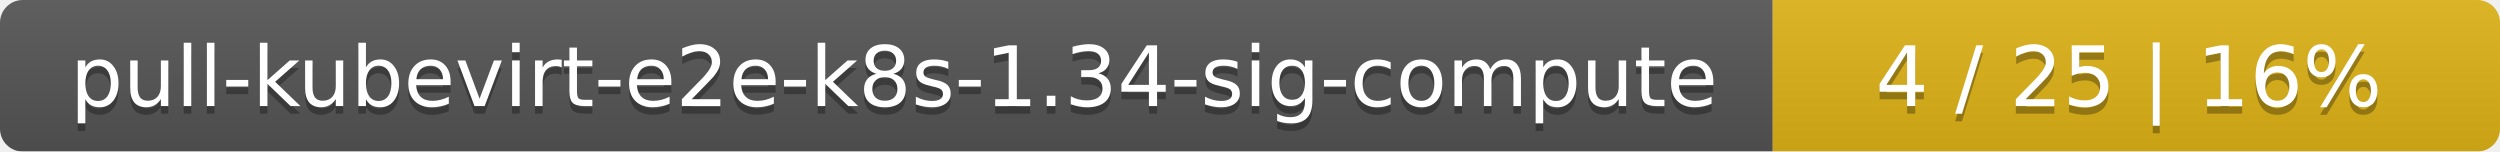
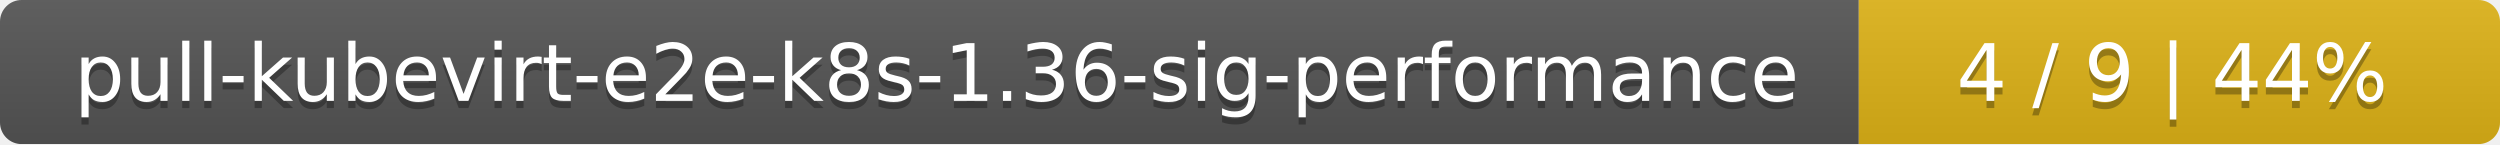
- <svg xmlns="http://www.w3.org/2000/svg" width="330" height="20">
+ <svg xmlns="http://www.w3.org/2000/svg" width="347" height="20">
  <linearGradient id="smooth" x2="0" y2="100%">
    <stop offset="0" stop-color="#bbb" stop-opacity=".1" />
    <stop offset="1" stop-opacity=".1" />
  </linearGradient>
  <mask id="round">
-     <rect width="330" height="20" rx="3" fill="#fff" />
+     <rect width="347" height="20" rx="3" fill="#fff" />
  </mask>
  <g mask="url(#round)">
-     <rect width="234" height="20" fill="#555" />
-     <rect x="234" width="96" height="20" fill="#dfb317" />
-     <rect width="330" height="20" fill="url(#smooth)" />
+     <rect width="258" height="20" fill="#555" />
+     <rect x="258" width="89" height="20" fill="#dfb317" />
+     <rect width="347" height="20" fill="url(#smooth)" />
  </g>
  <g fill="#fff" text-anchor="middle" font-family="DejaVu Sans,Verdana,Geneva,sans-serif" font-size="11">
-     <text x="118" y="15" fill="#010101" fill-opacity=".3">pull-kubevirt-e2e-k8s-1.34-sig-compute</text>
-     <text x="118" y="14">pull-kubevirt-e2e-k8s-1.34-sig-compute</text>
-     <text x="281" y="15" fill="#010101" fill-opacity=".3">4 / 25    |    16%</text>
-     <text x="281" y="14">4 / 25    |    16%</text>
+     <text x="130" y="15" fill="#010101" fill-opacity=".3">pull-kubevirt-e2e-k8s-1.36-sig-performance</text>
+     <text x="130" y="14">pull-kubevirt-e2e-k8s-1.36-sig-performance</text>
+     <text x="301.5" y="15" fill="#010101" fill-opacity=".3">4 / 9    |    44%</text>
+     <text x="301.5" y="14">4 / 9    |    44%</text>
  </g>
</svg>
